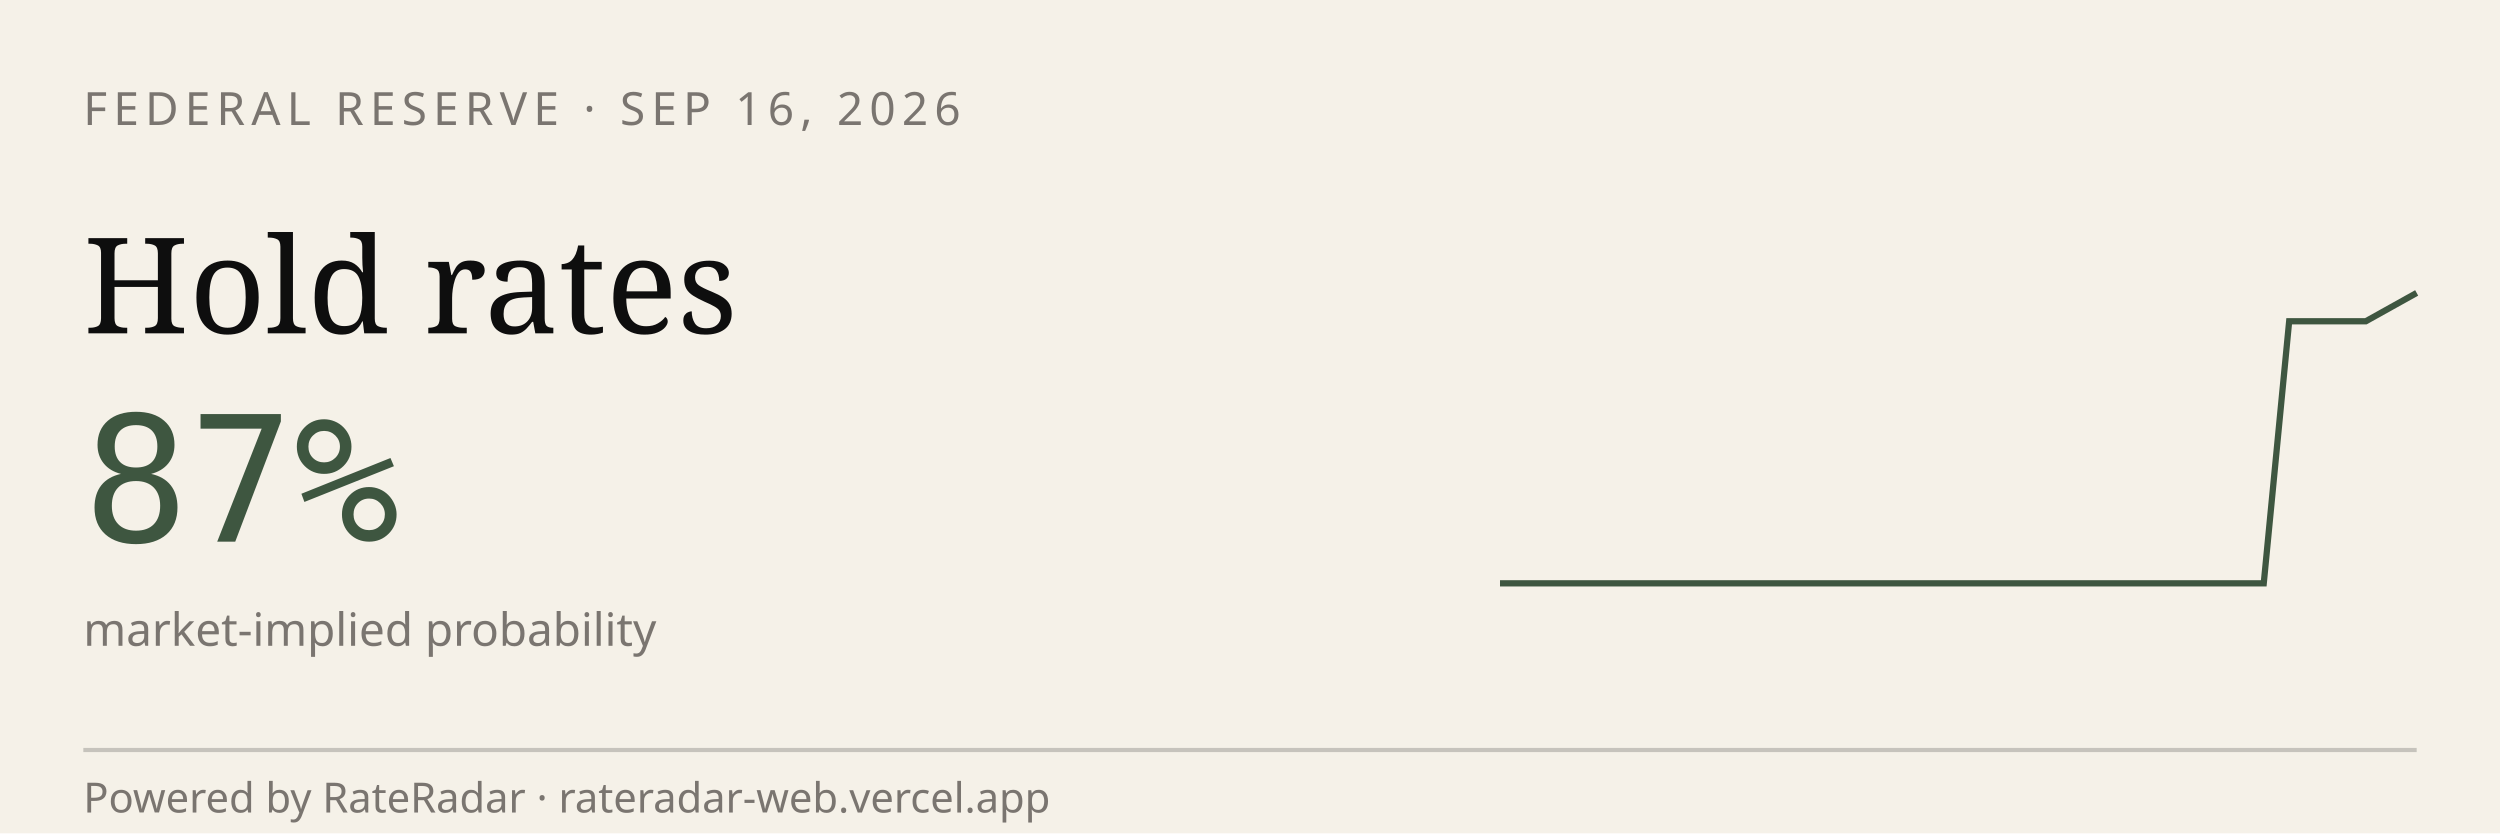
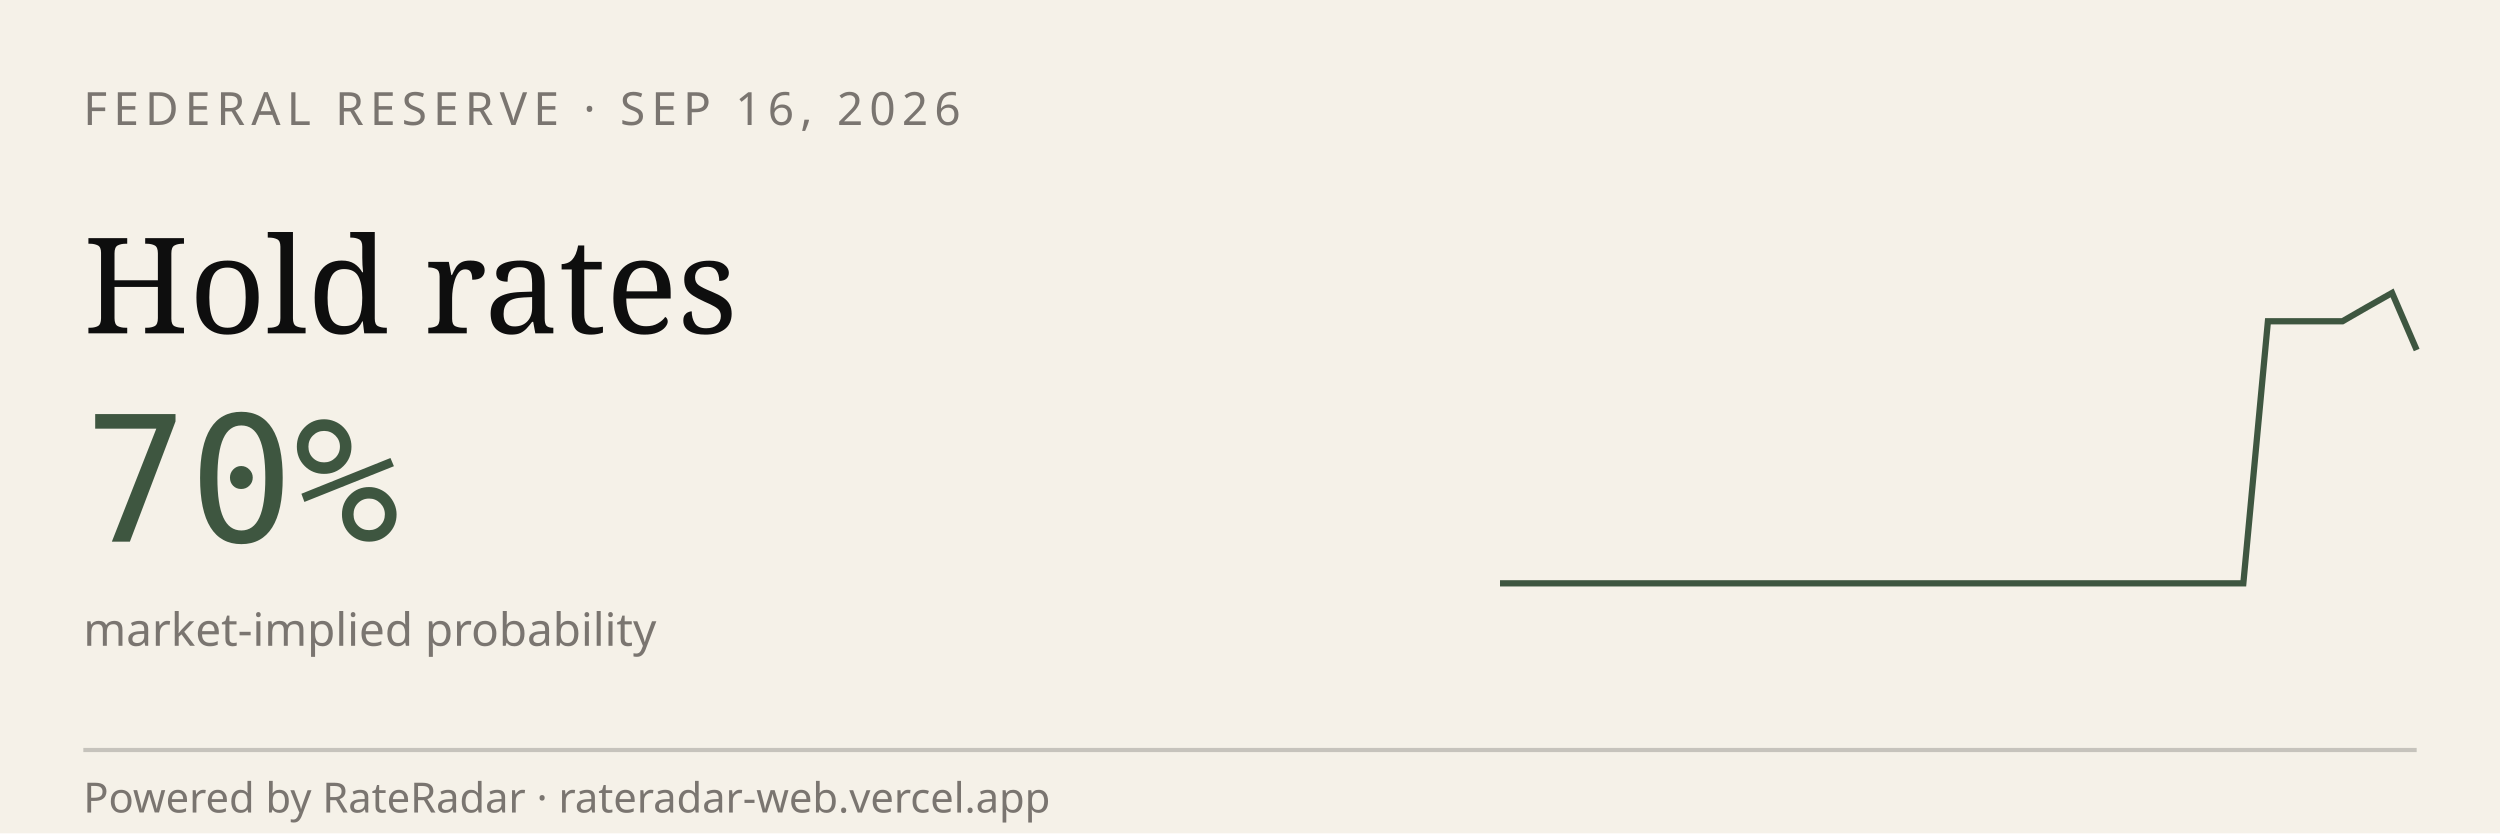
<svg xmlns="http://www.w3.org/2000/svg" viewBox="0 0 600 200" width="600" height="200" role="img" aria-label="RateRadar live odds for FED 2026-09-16">
  <rect width="600" height="200" fill="#F5F1E8" />
  <text x="20" y="30" font-family="sans-serif" font-size="11" letter-spacing="1.5" fill="#7A7570">FEDERAL RESERVE · SEP 16, 2026</text>
  <text x="20" y="80" font-family="Georgia, serif" font-size="32" fill="#0E0E0E">Hold rates</text>
-   <text x="20" y="130" font-family="monospace" font-size="42" fill="#3E5640">87%</text>
+   <text x="20" y="130" font-family="monospace" font-size="42" fill="#3E5640">70%</text>
  <text x="20" y="155" font-family="sans-serif" font-size="11" fill="#7A7570">market-implied probability</text>
-   <path d="M 360.0,140.0 L 366.1,140.0 L 372.2,140.0 L 378.3,140.0 L 384.4,140.0 L 390.6,140.0 L 396.7,140.0 L 402.8,140.0 L 408.9,140.0 L 415.0,140.0 L 421.1,140.0 L 427.2,140.0 L 433.3,140.0 L 439.4,140.0 L 445.6,140.0 L 451.7,140.0 L 457.8,140.0 L 463.9,140.0 L 470.0,140.0 L 476.1,140.0 L 482.2,140.0 L 488.3,140.0 L 494.4,140.0 L 500.6,140.0 L 506.7,140.0 L 512.8,140.0 L 518.9,140.0 L 525.0,140.0 L 531.1,140.0 L 537.2,140.0 L 543.3,140.0 L 549.4,77.1 L 555.6,77.1 L 561.7,77.1 L 567.8,77.1 L 573.9,73.7 L 580.0,70.3" stroke="#3E5640" stroke-width="1.5" fill="none" />
+   <path d="M 360.0,140.0 L 365.9,140.0 L 371.9,140.0 L 377.8,140.0 L 383.8,140.0 L 389.7,140.0 L 395.7,140.0 L 401.6,140.0 L 407.6,140.0 L 413.5,140.0 L 419.5,140.0 L 425.4,140.0 L 431.4,140.0 L 437.3,140.0 L 443.2,140.0 L 449.2,140.0 L 455.1,140.0 L 461.1,140.0 L 467.0,140.0 L 473.0,140.0 L 478.9,140.0 L 484.9,140.0 L 490.8,140.0 L 496.8,140.0 L 502.7,140.0 L 508.6,140.0 L 514.6,140.0 L 520.5,140.0 L 526.5,140.0 L 532.4,140.0 L 538.4,140.0 L 544.3,77.1 L 550.3,77.1 L 556.2,77.1 L 562.2,77.1 L 568.1,73.7 L 574.1,70.3 L 580.0,84.0" stroke="#3E5640" stroke-width="1.5" fill="none" />
  <line x1="20" y1="180" x2="580" y2="180" stroke="#0E0E0E33" />
  <text x="20" y="195" font-family="sans-serif" font-size="10" fill="#7A7570">Powered by RateRadar · rateradar-web.vercel.app</text>
</svg>
